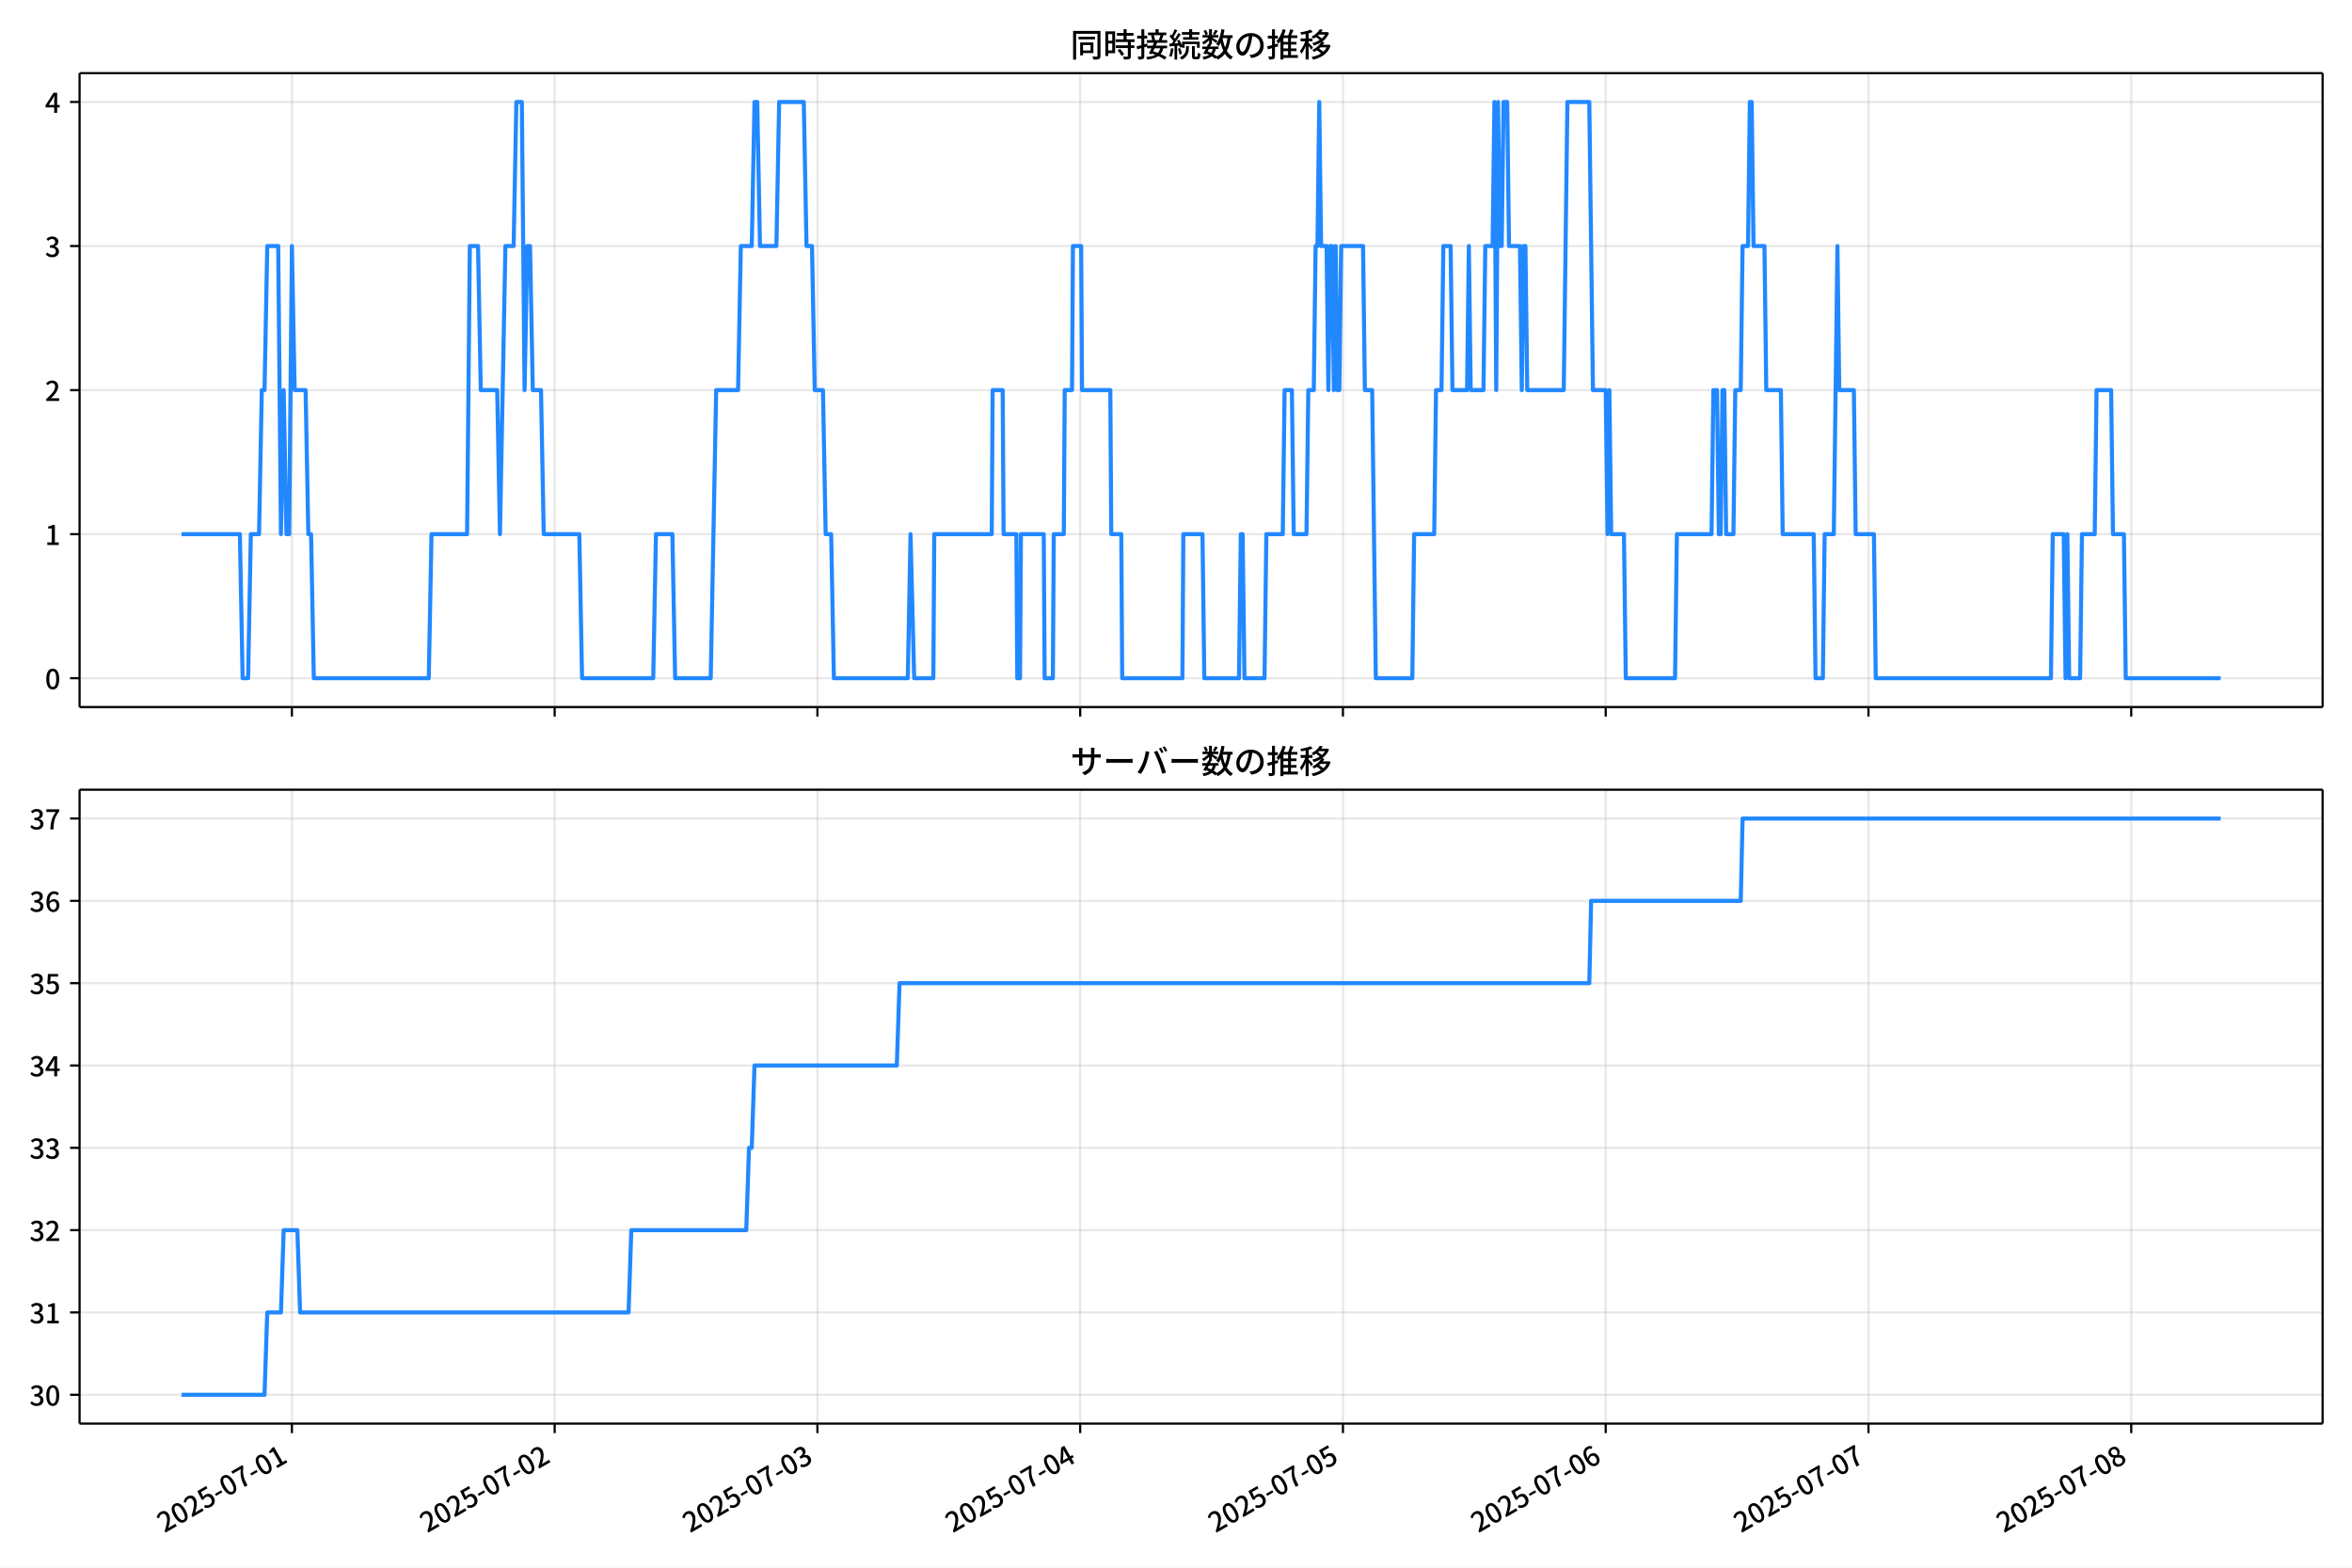
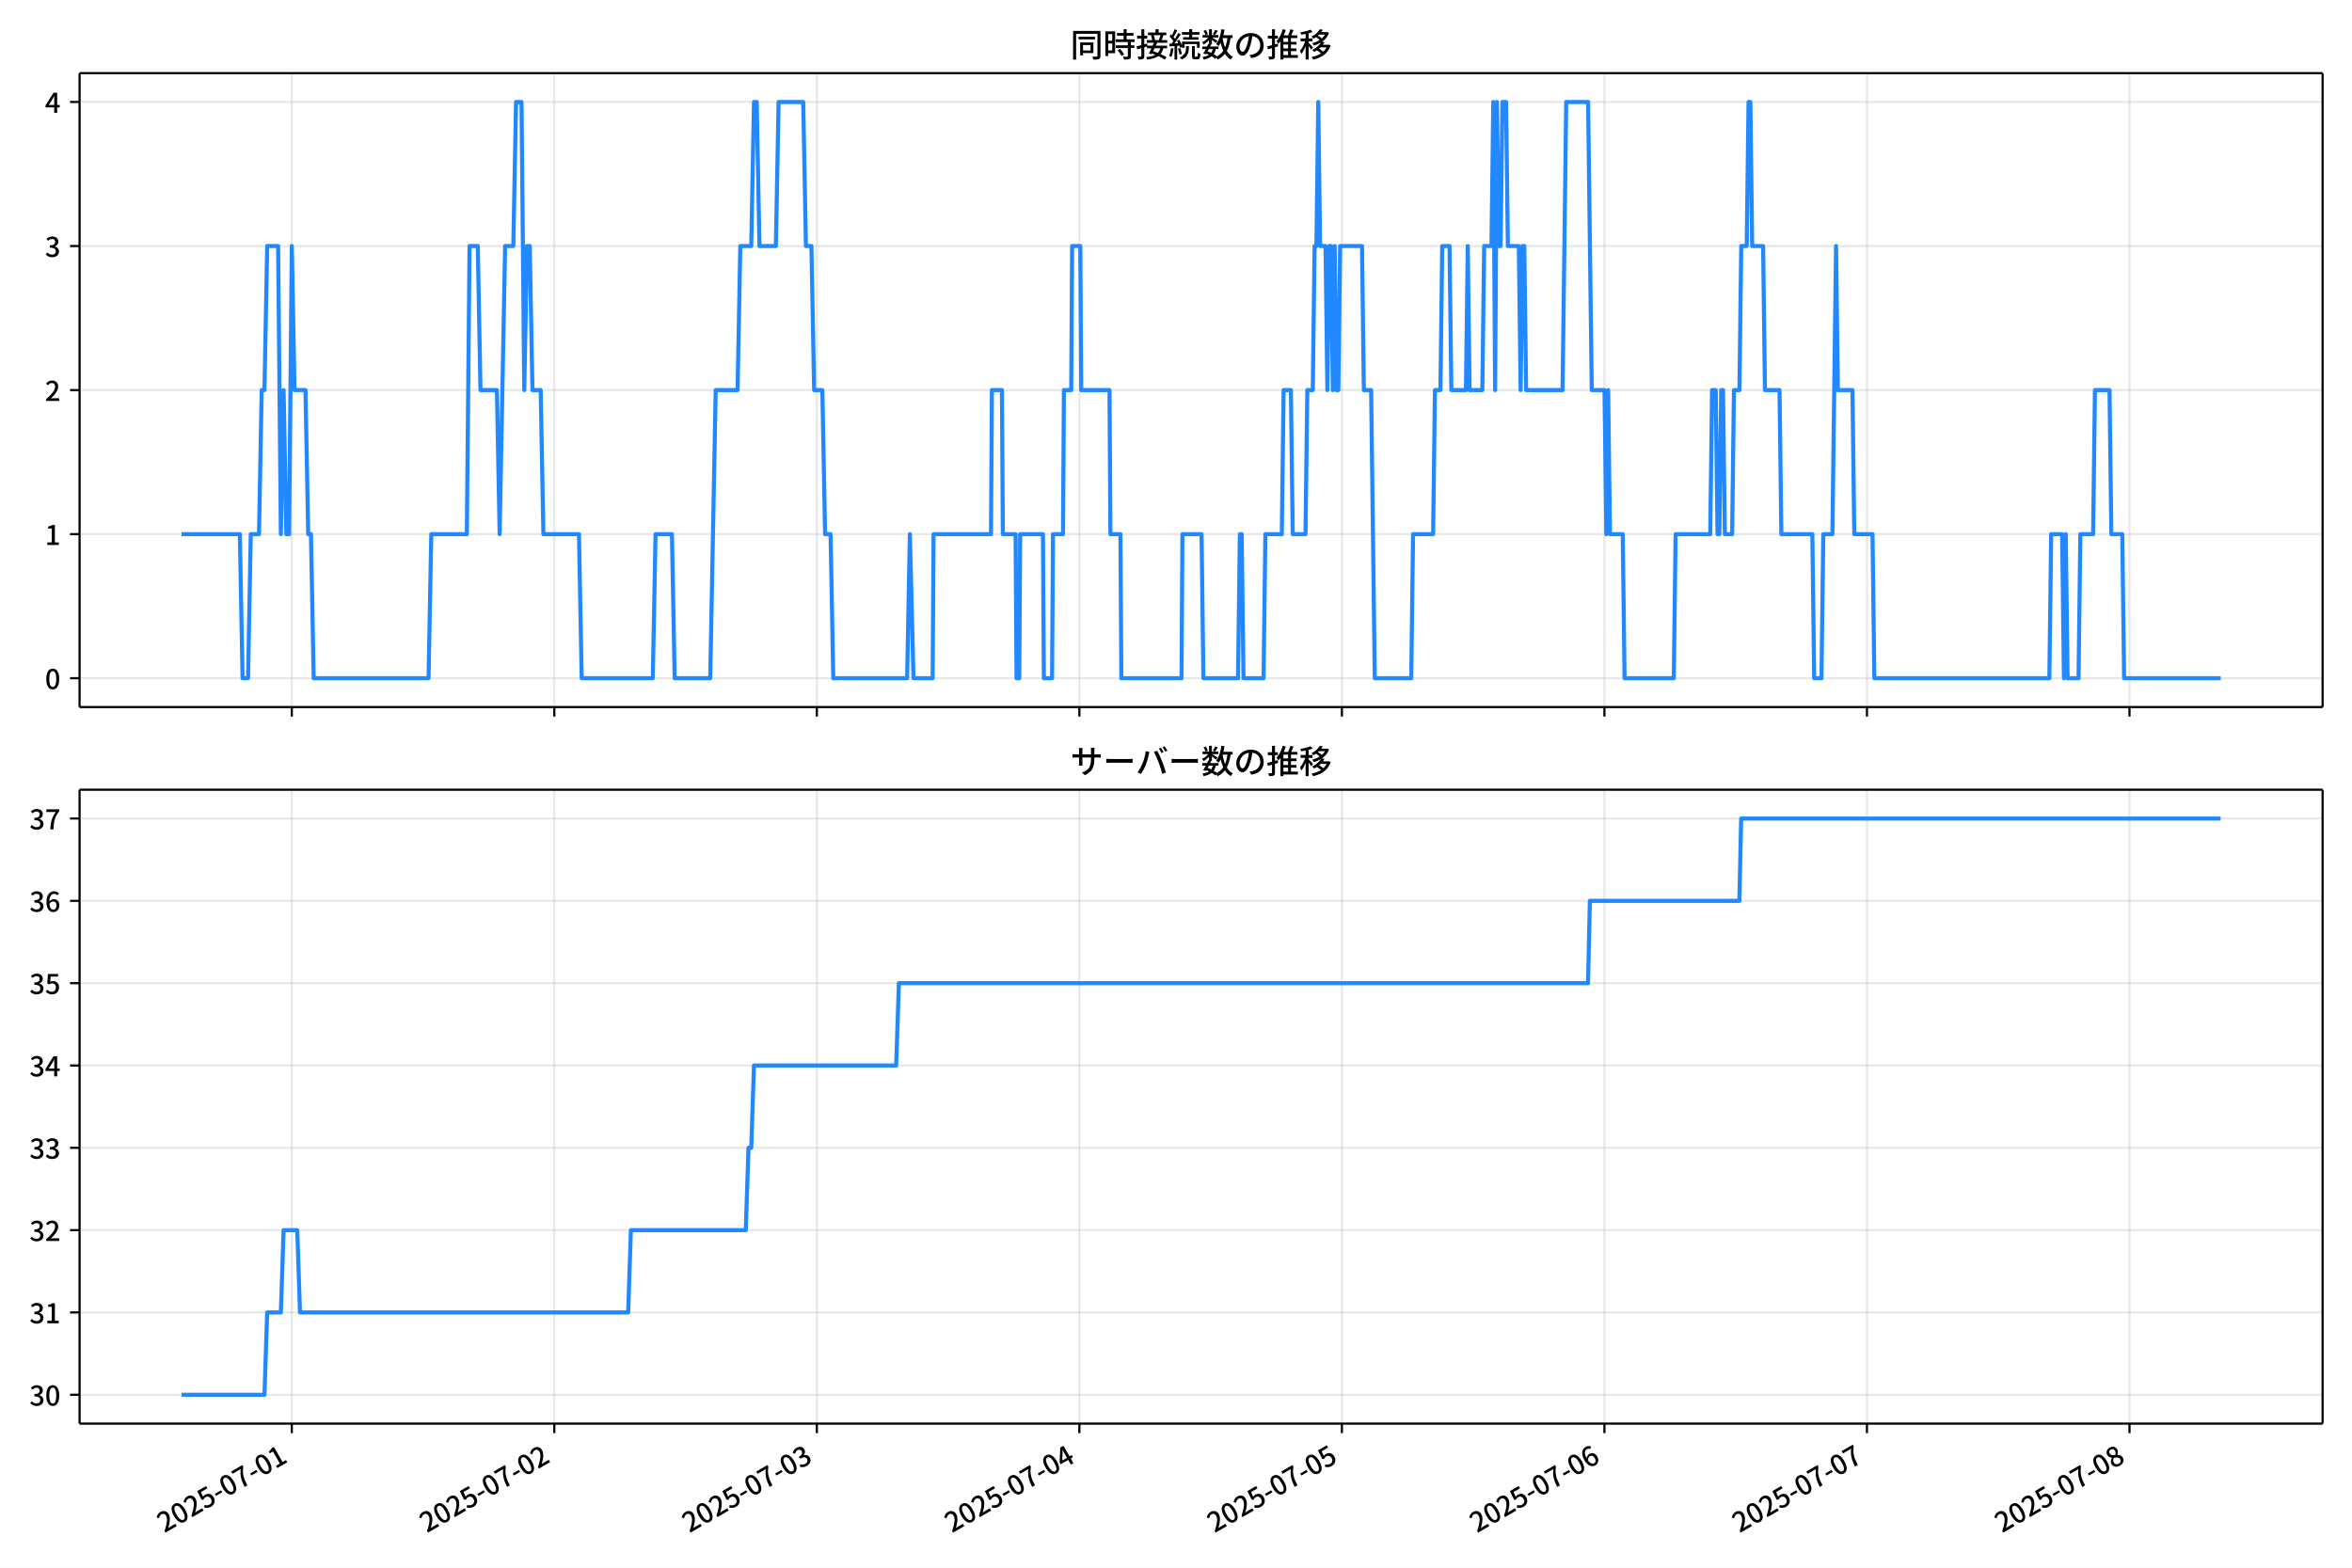
<svg xmlns="http://www.w3.org/2000/svg" xmlns:xlink="http://www.w3.org/1999/xlink" version="1.1" viewBox="0 0 864 576">
  <defs>
    <style type="text/css">*{stroke-linejoin: round; stroke-linecap: butt}</style>
  </defs>
  <g id="z">
    <g id="aa">
      <path d="m0 576h864v-576h-864z" fill="#fff" />
    </g>
    <g id="ab">
      <g id="ac">
        <path d="m29.23 259.78h823.97v-232.9h-823.97z" fill="#fff" />
      </g>
      <g id="ad">
        <g id="ae">
          <g id="af">
-             <path d="m107.23 259.78v-232.9" clip-path="url(#f)" fill="none" stroke="#b0b0b0" stroke-linecap="square" stroke-opacity=".3" stroke-width=".8" />
+             <path d="m107.19 259.78v-232.9" clip-path="url(#f)" fill="none" stroke="#b0b0b0" stroke-linecap="square" stroke-opacity=".3" stroke-width=".8" />
          </g>
          <g id="ag">
            <defs>
              <path id="d" d="m0 0v3.5" stroke="#000" stroke-width=".8" />
            </defs>
-             <use x="107.227" y="259.778" stroke="#000000" stroke-width=".8" xlink:href="#d" />
+             <use x="107.191" y="259.778" stroke="#000000" stroke-width=".8" xlink:href="#d" />
          </g>
        </g>
        <g id="ah">
          <g id="ai">
-             <path d="m203.75 259.78v-232.9" clip-path="url(#f)" fill="none" stroke="#b0b0b0" stroke-linecap="square" stroke-opacity=".3" stroke-width=".8" />
+             <path d="m203.63 259.78v-232.9" clip-path="url(#f)" fill="none" stroke="#b0b0b0" stroke-linecap="square" stroke-opacity=".3" stroke-width=".8" />
          </g>
          <g id="aj">
-             <use x="203.752" y="259.778" stroke="#000000" stroke-width=".8" xlink:href="#d" />
+             <use x="203.629" y="259.778" stroke="#000000" stroke-width=".8" xlink:href="#d" />
          </g>
        </g>
        <g id="ak">
          <g id="al">
-             <path d="m300.28 259.78v-232.9" clip-path="url(#f)" fill="none" stroke="#b0b0b0" stroke-linecap="square" stroke-opacity=".3" stroke-width=".8" />
+             <path d="m300.07 259.78v-232.9" clip-path="url(#f)" fill="none" stroke="#b0b0b0" stroke-linecap="square" stroke-opacity=".3" stroke-width=".8" />
          </g>
          <g id="am">
-             <use x="300.277" y="259.778" stroke="#000000" stroke-width=".8" xlink:href="#d" />
+             <use x="300.068" y="259.778" stroke="#000000" stroke-width=".8" xlink:href="#d" />
          </g>
        </g>
        <g id="an">
          <g id="ao">
-             <path d="m396.8 259.78v-232.9" clip-path="url(#f)" fill="none" stroke="#b0b0b0" stroke-linecap="square" stroke-opacity=".3" stroke-width=".8" />
+             <path d="m396.51 259.78v-232.9" clip-path="url(#f)" fill="none" stroke="#b0b0b0" stroke-linecap="square" stroke-opacity=".3" stroke-width=".8" />
          </g>
          <g id="ap">
-             <use x="396.802" y="259.778" stroke="#000000" stroke-width=".8" xlink:href="#d" />
+             <use x="396.507" y="259.778" stroke="#000000" stroke-width=".8" xlink:href="#d" />
          </g>
        </g>
        <g id="aq">
          <g id="ar">
-             <path d="m493.33 259.78v-232.9" clip-path="url(#f)" fill="none" stroke="#b0b0b0" stroke-linecap="square" stroke-opacity=".3" stroke-width=".8" />
+             <path d="m492.95 259.78v-232.9" clip-path="url(#f)" fill="none" stroke="#b0b0b0" stroke-linecap="square" stroke-opacity=".3" stroke-width=".8" />
          </g>
          <g id="as">
-             <use x="493.327" y="259.778" stroke="#000000" stroke-width=".8" xlink:href="#d" />
+             <use x="492.945" y="259.778" stroke="#000000" stroke-width=".8" xlink:href="#d" />
          </g>
        </g>
        <g id="at">
          <g id="au">
-             <path d="m589.85 259.78v-232.9" clip-path="url(#f)" fill="none" stroke="#b0b0b0" stroke-linecap="square" stroke-opacity=".3" stroke-width=".8" />
+             <path d="m589.38 259.78v-232.9" clip-path="url(#f)" fill="none" stroke="#b0b0b0" stroke-linecap="square" stroke-opacity=".3" stroke-width=".8" />
          </g>
          <g id="av">
-             <use x="589.852" y="259.778" stroke="#000000" stroke-width=".8" xlink:href="#d" />
+             <use x="589.384" y="259.778" stroke="#000000" stroke-width=".8" xlink:href="#d" />
          </g>
        </g>
        <g id="aw">
          <g id="ax">
-             <path d="m686.38 259.78v-232.9" clip-path="url(#f)" fill="none" stroke="#b0b0b0" stroke-linecap="square" stroke-opacity=".3" stroke-width=".8" />
+             <path d="m685.82 259.78v-232.9" clip-path="url(#f)" fill="none" stroke="#b0b0b0" stroke-linecap="square" stroke-opacity=".3" stroke-width=".8" />
          </g>
          <g id="ay">
-             <use x="686.377" y="259.778" stroke="#000000" stroke-width=".8" xlink:href="#d" />
+             <use x="685.823" y="259.778" stroke="#000000" stroke-width=".8" xlink:href="#d" />
          </g>
        </g>
        <g id="az">
          <g id="ba">
-             <path d="m782.9 259.78v-232.9" clip-path="url(#f)" fill="none" stroke="#b0b0b0" stroke-linecap="square" stroke-opacity=".3" stroke-width=".8" />
+             <path d="m782.26 259.78v-232.9" clip-path="url(#f)" fill="none" stroke="#b0b0b0" stroke-linecap="square" stroke-opacity=".3" stroke-width=".8" />
          </g>
          <g id="bb">
-             <use x="782.902" y="259.778" stroke="#000000" stroke-width=".8" xlink:href="#d" />
+             <use x="782.261" y="259.778" stroke="#000000" stroke-width=".8" xlink:href="#d" />
          </g>
        </g>
      </g>
      <g id="bc">
        <g id="bd">
          <g id="be">
            <path d="m29.23 249.19h823.97" clip-path="url(#f)" fill="none" stroke="#b0b0b0" stroke-linecap="square" stroke-opacity=".3" stroke-width=".8" />
          </g>
          <g id="bf">
            <defs>
              <path id="g" d="m0 0h-3.5" stroke="#000" stroke-width=".8" />
            </defs>
            <use x="29.23" y="249.191" stroke="#000000" stroke-width=".8" xlink:href="#g" />
          </g>
          <g id="bg">
            <g transform="translate(16.53 253.18) scale(.1 -.1)">
              <defs>
                <path id="a" transform="scale(.015625)" d="m1830-90q-460 0-806 275-346 276-535 823-188 547-188 1366 0 820 188 1357 189 538 535 803 346 266 806 266 461 0 800-269 340-269 528-803 189-534 189-1354 0-819-189-1366-188-547-528-823-339-275-800-275zm0 589q237 0 422 185 186 186 288 599 103 413 103 1091 0 679-103 1082-102 403-288 582-185 180-422 180-236 0-422-180-186-179-292-582-105-403-105-1082 0-678 105-1091 106-413 292-599 186-185 422-185z" />
              </defs>
              <use xlink:href="#a" />
            </g>
          </g>
        </g>
        <g id="bh">
          <g id="bi">
            <path d="m29.23 196.26h823.97" clip-path="url(#f)" fill="none" stroke="#b0b0b0" stroke-linecap="square" stroke-opacity=".3" stroke-width=".8" />
          </g>
          <g id="bj">
            <use x="29.23" y="196.26" stroke="#000000" stroke-width=".8" xlink:href="#g" />
          </g>
          <g id="bk">
            <g transform="translate(16.53 200.25) scale(.1 -.1)">
              <defs>
                <path id="l" transform="scale(.015625)" d="m544 0v608h1037v3277h-845v467q333 58 579 147 247 90 451 218h557v-4109h915v-608h-2694z" />
              </defs>
              <use xlink:href="#l" />
            </g>
          </g>
        </g>
        <g id="bl">
          <g id="bm">
            <path d="m29.23 143.33h823.97" clip-path="url(#f)" fill="none" stroke="#b0b0b0" stroke-linecap="square" stroke-opacity=".3" stroke-width=".8" />
          </g>
          <g id="bn">
            <use x="29.23" y="143.329" stroke="#000000" stroke-width=".8" xlink:href="#g" />
          </g>
          <g id="bo">
            <g transform="translate(16.53 147.31) scale(.1 -.1)">
              <defs>
                <path id="b" transform="scale(.015625)" d="m282 0v429q697 621 1164 1136 468 515 701 956 234 442 234 826 0 256-87 451-86 196-262 301-176 106-445 106-275 0-506-151-230-150-422-368l-416 410q301 333 637 518 336 186 803 186 429 0 749-176t496-493 176-745q0-455-224-919t-615-935q-390-470-889-950 186 20 394 36t374 16h1184v-634h-3046z" />
              </defs>
              <use xlink:href="#b" />
            </g>
          </g>
        </g>
        <g id="bp">
          <g id="bq">
            <path d="m29.23 90.398h823.97" clip-path="url(#f)" fill="none" stroke="#b0b0b0" stroke-linecap="square" stroke-opacity=".3" stroke-width=".8" />
          </g>
          <g id="br">
            <use x="29.23" y="90.398" stroke="#000000" stroke-width=".8" xlink:href="#g" />
          </g>
          <g id="bs">
            <g transform="translate(16.53 94.383) scale(.1 -.1)">
              <defs>
                <path id="h" transform="scale(.015625)" d="m1715-90q-371 0-656 90t-503 240q-217 150-377 323l359 474q211-205 479-359 269-153 634-153 269 0 467 92 199 93 311 266t112 423q0 256-125 451t-429 300q-304 106-835 106v551q467 0 732 105 266 106 384 291 119 186 119 423 0 307-192 489-192 183-531 183-269 0-503-119-233-118-438-316l-384 460q282 256 614 413 333 157 737 157 422 0 748-144 327-144 512-413 186-269 186-659 0-403-221-685-221-281-592-422v-26q269-70 490-227t349-400 128-557q0-422-215-726-214-304-573-468-358-163-787-163z" />
              </defs>
              <use xlink:href="#h" />
            </g>
          </g>
        </g>
        <g id="bt">
          <g id="bu">
            <path d="m29.23 37.466h823.97" clip-path="url(#f)" fill="none" stroke="#b0b0b0" stroke-linecap="square" stroke-opacity=".3" stroke-width=".8" />
          </g>
          <g id="bv">
            <use x="29.23" y="37.466" stroke="#000000" stroke-width=".8" xlink:href="#g" />
          </g>
          <g id="bw">
            <g transform="translate(16.53 41.451) scale(.1 -.1)">
              <defs>
                <path id="k" transform="scale(.015625)" d="m2170 0v3072q0 192 12 457 13 266 20 458h-26q-90-179-183-365-92-185-195-364l-921-1415h2579v-576h-3328v493l1875 2957h858v-4717h-691z" />
              </defs>
              <use xlink:href="#k" />
            </g>
          </g>
        </g>
      </g>
      <g id="bx">
-         <path d="m66.683 196.26h21.44l1.006 52.931h2.011l1.006-52.931h3.016l1.006-52.931h1.006l1.006-52.931h4.022l1.006 105.86 1.006-52.931 1.006 52.931h1.006l1.006-105.86 1.006 52.931h4.022l1.006 52.931h1.006l1.006 52.931h42.23l1.006-52.931h13.071l1.006-105.86h3.016l1.006 52.931h6.033l1.006 52.931 2.011-105.86h3.016l1.006-52.931h2.011l1.006 105.86 1.006-52.931h1.006l1.006 52.931h3.016l1.006 52.931h13.071l1.006 52.931h26.142l1.006-52.931h6.033l1.006 52.931h13.071l2.011-105.86h8.044l1.006-52.931h4.022l1.006-52.931h1.006l1.006 52.931h6.033l1.006-52.931h9.049l1.006 52.931h2.011l1.006 52.931h3.016l1.006 52.931h2.011l1.006 52.931h27.148l1.006-52.931 1.341 52.931h7.038l.335-52.931h21.115l.335-52.931h3.687l.335 52.931h4.692l.335 52.931h1.006l.335-52.931h8.379l.335 52.931h3.016l.335-52.931h3.687l.335-52.931h2.681l.335-52.931h3.016l.335 52.931h10.39l.335 52.931h3.687l.335 52.931h22.12l.335-52.931h7.038l.67 52.931h12.736l.67-52.931h.67l.67 52.931h7.373l.67-52.931h6.033l.67-52.931h2.681l.67 52.931h4.692l.67-52.931h2.011l.67-52.931h.67l.67-52.931.67 52.931h2.011l.67 52.931.67-52.931h.67l.67 52.931.67-52.931.67 52.931h.67l.67-52.931h8.044l.67 52.931h2.681l1.341 105.86h13.406l.67-52.931h7.373l.67-52.931h2.011l.67-52.931h2.681l.67 52.931h5.362l.67-52.931.67 52.931h4.692l.67-52.931h2.681l.67-52.931.67 105.86.67-105.86.67 52.931h.67l.67-52.931h1.341l.67 52.931h4.022l.67 52.931.67-52.931h.67l.67 52.931h13.406l1.341-105.86h8.044l1.341 105.86h4.692l.67 52.931.67-52.931.67 52.931h4.692l.67 52.931h18.098l.67-52.931h12.736l.67-52.931h1.341l.67 52.931h.67l.67-52.931h.67l.67 52.931h2.681l.67-52.931h2.011l.67-52.931h2.011l.67-52.931h.67l.67 52.931h4.022l.67 52.931h5.362l.67 52.931h11.395l.67 52.931h2.681l.67-52.931h3.352l1.341-105.86.67 52.931h5.362l.67 52.931h6.703l.67 52.931h64.35l.67-52.931h4.022l.67 52.931.67-52.931.67 52.931h4.022l.67-52.931h4.692l.67-52.931h5.362l.67 52.931h4.022l.67 52.931h34.856v0" clip-path="url(#f)" fill="none" stroke="#28f" stroke-linecap="square" stroke-width="1.5" />
+         <path d="m66.683 196.26h21.421l1.005 52.931h2.009l1.005-52.931h3.014l1.005-52.931h1.005l1.005-52.931h4.018l1.005 105.86 1.005-52.931 1.005 52.931h1.005l1.005-105.86 1.005 52.931h4.018l1.005 52.931h1.005l1.005 52.931h42.192l1.005-52.931h13.059l1.005-105.86h3.014l1.005 52.931h6.027l1.005 52.931 2.009-105.86h3.014l1.005-52.931h2.009l1.005 105.86 1.005-52.931h1.005l1.005 52.931h3.014l1.005 52.931h13.059l1.005 52.931h26.119l1.005-52.931h6.027l1.005 52.931h13.059l2.009-105.86h8.037l1.005-52.931h4.018l1.005-52.931h1.005l1.005 52.931h6.027l1.005-52.931h9.041l1.005 52.931h2.009l1.005 52.931h3.014l1.005 52.931h2.009l1.005 52.931h27.123l1.005-52.931 1.339 52.931h7.032l.335-52.931h21.096l.335-52.931h3.683l.335 52.931h4.688l.335 52.931h1.005l.335-52.931h8.371l.335 52.931h3.014l.335-52.931h3.683l.335-52.931h2.679l.335-52.931h3.014l.335 52.931h10.381l.335 52.931h3.683l.335 52.931h22.101l.335-52.931h7.032l.67 52.931h12.725l.67-52.931h.67l.67 52.931h7.367l.67-52.931h6.027l.67-52.931h2.679l.67 52.931h4.688l.67-52.931h2.009l.67-52.931h.67l.67-52.931.67 52.931h2.009l.67 52.931.67-52.931h.67l.67 52.931.67-52.931.67 52.931h.67l.67-52.931h8.037l.67 52.931h2.679l1.339 105.86h13.394l.67-52.931h7.367l.67-52.931h2.009l.67-52.931h2.679l.67 52.931h5.358l.67-52.931.67 52.931h4.688l.67-52.931h2.679l.67-52.931.67 105.86.67-105.86.67 52.931h.67l.67-52.931h1.339l.67 52.931h4.018l.67 52.931.67-52.931h.67l.67 52.931h13.394l1.339-105.86h8.037l1.339 105.86h4.688l.67 52.931.67-52.931.67 52.931h4.688l.67 52.931h18.082l.67-52.931h12.725l.67-52.931h1.339l.67 52.931h.67l.67-52.931h.67l.67 52.931h2.679l.67-52.931h2.009l.67-52.931h2.009l.67-52.931h.67l.67 52.931h4.018l.67 52.931h5.358l.67 52.931h11.385l.67 52.931h2.679l.67-52.931h3.349l1.339-105.86.67 52.931h5.358l.67 52.931h6.697l.67 52.931h64.292l.67-52.931h4.018l.67 52.931.67-52.931.67 52.931h4.018l.67-52.931h4.688l.67-52.931h5.358l.67 52.931h4.018l.67 52.931h35.495v0" clip-path="url(#f)" fill="none" stroke="#28f" stroke-linecap="square" stroke-width="1.5" />
      </g>
      <g id="by">
        <path d="m29.23 259.78v-232.9" fill="none" stroke="#000" stroke-linecap="square" stroke-width=".8" />
      </g>
      <g id="bz">
        <path d="m853.2 259.78v-232.9" fill="none" stroke="#000" stroke-linecap="square" stroke-width=".8" />
      </g>
      <g id="ca">
        <path d="m29.23 259.78h823.97" fill="none" stroke="#000" stroke-linecap="square" stroke-width=".8" />
      </g>
      <g id="cb">
        <path d="m29.23 26.88h823.97" fill="none" stroke="#000" stroke-linecap="square" stroke-width=".8" />
      </g>
      <g id="cc">
        <g transform="translate(393.22 20.88) scale(.12 -.12)">
          <defs>
            <path id="v" transform="scale(.015625)" d="m1587 3936h3232v-518h-3232v518zm320-1114h557v-2534h-557v2534zm301 0h2291v-2086h-2291v512h1734v1069h-1734v505zm-1683 2260h5113v-570h-4524v-5056h-589v5626zm4768 0h595v-4896q0-250-67-397t-227-218q-160-77-426-96t-675-19q-13 83-45 192t-77 218q-45 108-89 185 281-13 527-13 247 0 330 0 83 7 118 42 36 35 36 112v4890z" />
            <path id="t" transform="scale(.015625)" d="m2714 4672h3238v-525h-3238v525zm-244-1235h3712v-538h-3712v538zm20-1184h3635v-531h-3635v531zm1523 3155h595v-2310h-595v2310zm832-2451h589v-2823q0-230-61-364-61-135-227-199-167-70-423-86t-633-16q-20 121-78 285-57 163-121 284 275-6 509-9t310-3q77 6 106 28 29 23 29 93v2810zm-2023-1677 487 282q153-160 313-352t294-381q135-189 206-343l-519-313q-64 153-189 348-124 196-278 394-154 199-314 365zm-2086 3718h1619v-4281h-1619v544h1056v3187h-1056v550zm32-1843h1293v-537h-1293v537zm-320 1843h563v-4832h-563v4832z" />
            <path id="u" transform="scale(.015625)" d="m3866 5408h614v-870h-614v870zm-1479-653h3597v-518h-3597v518zm-230-1485h4e3v-518h-4e3v518zm825 922 519 102q64-160 121-342 58-182 96-352 39-170 45-304l-544-128q-6 134-42 313-35 180-83 365-48 186-112 346zm1856 109 589-71q-96-275-202-557-105-281-195-486l-518 77q58 147 122 329 64 183 118 372t86 336zm-2643-2106h3943v-518h-3943v518zm1408 685 602-115q-167-371-362-784t-390-797-362-685l-525 179q160 288 346 666t368 784 323 752zm-659-2157 358 403q352-102 733-240 381-137 752-304 371-166 697-336 327-169 558-329l-384-461q-218 160-532 336-313 176-685 345-371 170-755 323-384 154-742 263zm1894 1114 583-71q-122-550-353-944-230-393-604-662t-922-435q-547-167-1296-269-25 128-93 269-67 141-137 230 678 64 1168 192t819 349q330 221 531 550 202 330 304 791zm-4684 217q396 90 953 240 557 151 1120 311l77-544q-525-154-1053-311-528-156-963-284l-134 588zm121 2093h1965v-563h-1965v563zm819 1248h576v-5229q0-236-51-374t-192-208q-141-77-355-99-214-23-541-16-13 115-64 288t-109 294q205-6 381-6t234 0q64 0 92 28 29 29 29 93v5229z" />
            <path id="s" transform="scale(.015625)" d="m4058 5408h595v-1798h-595v1798zm-1415-563h3443v-499h-3443v499zm231-992h3008v-499h-3008v499zm-224-877h3475v-1203h-531v729h-2432v-729h-512v1203zm1964-877h551v-1881q0-122 22-157 23-35 106-35 25 0 92 0 68 0 135 0t99 0q51 0 83 54t45 224 19 515q90-70 234-131t259-93q-19-429-83-662-64-234-183-326-118-93-316-93-39 0-103 0t-134 0-138 0q-67 0-99 0-237 0-365 64t-176 218q-48 153-48 422v1881zm-1164-6h550v-455q0-243-48-528-48-284-186-579-137-294-409-572-272-279-727-503-70 90-192 208-121 118-230 195 416 205 665 438 250 234 371 474 122 240 164 467 42 228 42 413v442zm-2240 3309 524-192q-121-244-259-503-137-259-275-496t-259-416l-410 173q122 186 246 438 125 253 240 515 116 263 193 481zm716-743 500-230q-224-359-496-756-272-396-548-764-275-368-518-650l-358 205q179 211 377 483 199 272 387 569 189 298 358 592 170 295 298 551zm-1721-665 307 403q166-154 339-340 173-185 320-364t224-327l-326-460q-77 160-218 348-141 189-314 384-172 196-332 356zm1485-832 435 179q128-211 249-458 122-246 215-474 93-227 137-412l-473-211q-32 185-119 422-86 237-201 486-115 250-243 468zm-1530-583q422 26 998 54 576 29 1184 68l7-499q-570-45-1127-84-556-38-992-70l-70 531zm1702-992 436 135q121-276 214-596t118-556l-454-148q-26 237-112 563-86 327-202 602zm-1363 109 499-83q-57-455-163-897-105-441-253-748-51 32-134 73-83 42-170 83-86 42-144 62 148 294 234 697t131 813zm691 627h525v-2861h-525v2861z" />
            <path id="n" transform="scale(.015625)" d="m224 2022h3187v-499h-3187v499zm51 2247h3111v-487h-3111v487zm1127-1735 563-121q-154-320-333-672t-352-679q-173-326-326-582l-532 173q148 243 324 566t345 669q170 346 311 646zm934-832 563-64q-89-480-262-838t-461-614-701-432-976-298q-25 128-99 269t-157 237q659 102 1085 303 426 202 666 554t342 883zm422 3597 519-211q-147-218-298-436-150-217-278-377l-403 186q121 173 252 413 132 240 208 425zm-1203 109h563v-2957h-563v2957zm-1075-320 448 186q134-192 246-420 112-227 157-393l-467-211q-38 172-147 406t-237 432zm1094-1050 397-236q-160-263-400-529-240-265-519-489-278-224-553-378-51 103-141 237-89 135-179 218 269 109 534 294 266 186 493 416 228 231 368 467zm487-204q83-45 246-145 163-99 352-211t346-211 221-150l-327-423q-83 77-230 198-147 122-317 253-170 132-327 250-156 119-259 189l295 250zm1798 396h2311v-556h-2311v556zm115 1178 615-90q-103-640-263-1235t-384-1101q-224-505-512-889-44 57-134 134t-186 157-166 125q275 339 473 796 199 458 340 995 141 538 217 1108zm1223-1510 614-58q-147-1101-445-1940-297-838-813-1443-515-604-1321-1014-26 71-90 177-64 105-134 208-70 102-128 159 742 346 1212 880 471 535 730 1290 260 755 375 1741zm-1005-135q134-851 387-1597 253-745 659-1305 407-560 1002-874-70-57-154-150-83-93-154-189-70-96-121-179-633 371-1056 988-422 618-688 1434-265 816-425 1783l550 89zm-3309-3065 327 416q377-148 754-330 378-182 701-378 324-195 548-368l-416-435q-211 179-519 378-307 198-666 383-358 186-729 334z" />
            <path id="r" transform="scale(.015625)" d="m3686 4378q-64-493-163-1041-99-547-265-1084-192-653-432-1104t-522-688-595-237q-320 0-596 221-275 221-448 621-172 400-172 931 0 537 220 1017 221 480 611 851 391 372 909 583 519 211 1121 211 576 0 1040-186 464-185 793-515 330-329 502-771 173-441 173-941 0-672-278-1194-278-521-816-851-538-329-1318-444l-378 601q166 20 307 42t263 48q307 70 585 217 279 148 496 375 218 227 342 534 125 308 125 692t-122 713q-121 330-358 573-236 243-582 380-346 138-781 138-525 0-935-186-409-185-694-489-284-304-432-656-147-352-147-678 0-365 89-605 90-240 224-355 135-115 276-115t288 144 297 457q151 314 298 800 147 461 246 982 100 522 145 1021l684-12z" />
            <path id="o" transform="scale(.015625)" d="m2995 2925h2893v-519h-2893v519zm0-1280h2893v-519h-2893v519zm-64-1299h3232v-557h-3232v557zm1312 3577h563v-3763h-563v3763zm429 1466 634-141q-154-390-340-794-185-403-339-684l-512 140q103 199 208 458 106 259 195 528 90 269 154 493zm-1472 25 582-147q-153-518-371-1018-217-499-483-931t-573-758q-38 64-109 160-70 96-147 198-77 103-141 160 416 416 733 1034t509 1302zm128-1203h2720v-537h-2720v-4205h-582v4422l313 320h269zm-3174-2157q396 90 953 240 557 151 1120 311l77-544q-525-154-1053-311-528-156-963-284l-134 588zm121 2093h1965v-563h-1965v563zm819 1248h576v-5229q0-236-51-374t-192-208q-141-77-355-99-214-23-541-16-13 115-64 288t-109 294q205-6 381-6t234 0q64 0 92 28 29 29 29 93v5229z" />
            <path id="m" transform="scale(.015625)" d="m4051 5402 595-109q-281-493-729-941t-1107-806q-39 64-106 144t-141 153q-73 74-137 119 608 288 1011 678t614 762zm-77-557h1511v-493h-1863l352 493zm1293 0h109l109 25 384-179q-192-505-496-905t-695-701q-390-301-845-519-454-217-947-358-44 109-137 253t-176 227q448 109 867 294 419 186 777 445 359 259 631 592t419 730v96zm-1990-954 377 307q167-96 336-218 170-121 320-249 151-128 247-237l-397-332q-90 108-237 236t-317 259q-169 132-329 234zm1107-934 595-109q-307-538-803-1031-496-492-1232-876-38 64-102 144t-138 156q-74 77-138 116 455 217 807 483t604 554q253 288 407 563zm-90-589h1460v-506h-1818l358 506zm1268 0h121l109 26 384-167q-192-614-531-1075t-787-794q-448-332-983-553-534-221-1129-355-45 115-132 269-86 153-176 249 551 96 1043 285 493 189 903 473 410 285 714 669t464 883v90zm-2132-1056 410 339q186-102 384-237 198-134 371-275t282-269l-435-371q-103 128-270 272-166 144-361 288t-381 253zm-2150 3533h589v-5376h-589v5376zm-992-1242h2336v-569h-2336v569zm1024-224 365-160q-96-339-231-707-134-368-291-727-157-358-336-672-179-313-365-537-44 128-134 291t-160 272q173 192 339 457 167 266 323 570 157 304 282 618t208 595zm941 1946 416-467q-314-122-695-221-380-99-784-173-403-74-780-131-20 102-71 236-51 135-102 231 358 58 732 138 375 80 711 179t573 208zm-397-2579q58-45 179-170 122-125 266-266 144-140 259-265t160-183l-352-473q-58 102-157 255-99 154-218 317-118 164-227 311-108 147-185 237l275 237z" />
          </defs>
          <use xlink:href="#v" />
          <use transform="translate(100)" xlink:href="#t" />
          <use transform="translate(200)" xlink:href="#u" />
          <use transform="translate(300)" xlink:href="#s" />
          <use transform="translate(400)" xlink:href="#n" />
          <use transform="translate(500)" xlink:href="#r" />
          <use transform="translate(600)" xlink:href="#o" />
          <use transform="translate(700)" xlink:href="#m" />
        </g>
      </g>
    </g>
    <g id="cd">
      <g id="ce">
        <path d="m29.23 523.06h823.97v-232.9h-823.97z" fill="#fff" />
      </g>
      <g id="cf">
        <g id="cg">
          <g id="ch">
-             <path d="m107.23 523.06v-232.9" clip-path="url(#c)" fill="none" stroke="#b0b0b0" stroke-linecap="square" stroke-opacity=".3" stroke-width=".8" />
+             <path d="m107.19 523.06v-232.9" clip-path="url(#c)" fill="none" stroke="#b0b0b0" stroke-linecap="square" stroke-opacity=".3" stroke-width=".8" />
          </g>
          <g id="ci">
-             <use x="107.227" y="523.055" stroke="#000000" stroke-width=".8" xlink:href="#d" />
+             <use x="107.191" y="523.055" stroke="#000000" stroke-width=".8" xlink:href="#d" />
          </g>
          <g id="cj">
-             <g transform="translate(60.437 563.33) rotate(-30) scale(.1 -.1)">
+             <g transform="translate(60.401 563.33) rotate(-30) scale(.1 -.1)">
              <defs>
                <path id="j" transform="scale(.015625)" d="m1715-90q-365 0-653 90t-506 237q-217 147-383 307l352 480q134-134 294-246t361-183q202-70 452-70 262 0 473 118 212 119 333 346 122 227 122 541 0 460-247 716-246 256-649 256-224 0-384-64t-365-198l-365 237 141 2240h2387v-627h-1747l-109-1204q154 77 307 118 154 42 340 42 397 0 723-160t518-490q192-329 192-847 0-519-224-887t-586-560q-361-192-777-192z" />
                <path id="e" transform="scale(.015625)" d="m301 1536v544h1689v-544h-1689z" />
                <path id="i" transform="scale(.015625)" d="m1235 0q32 646 109 1187t224 1024 384 941 576 938h-2208v627h3027v-455q-409-512-665-989-256-476-397-969t-205-1053-90-1251h-755z" />
              </defs>
              <use xlink:href="#b" />
              <use transform="translate(57)" xlink:href="#a" />
              <use transform="translate(114)" xlink:href="#b" />
              <use transform="translate(171)" xlink:href="#j" />
              <use transform="translate(228)" xlink:href="#e" />
              <use transform="translate(263.7)" xlink:href="#a" />
              <use transform="translate(320.7)" xlink:href="#i" />
              <use transform="translate(377.7)" xlink:href="#e" />
              <use transform="translate(413.4)" xlink:href="#a" />
              <use transform="translate(470.4)" xlink:href="#l" />
            </g>
          </g>
        </g>
        <g id="ck">
          <g id="cl">
-             <path d="m203.75 523.06v-232.9" clip-path="url(#c)" fill="none" stroke="#b0b0b0" stroke-linecap="square" stroke-opacity=".3" stroke-width=".8" />
+             <path d="m203.63 523.06v-232.9" clip-path="url(#c)" fill="none" stroke="#b0b0b0" stroke-linecap="square" stroke-opacity=".3" stroke-width=".8" />
          </g>
          <g id="cm">
-             <use x="203.752" y="523.055" stroke="#000000" stroke-width=".8" xlink:href="#d" />
+             <use x="203.629" y="523.055" stroke="#000000" stroke-width=".8" xlink:href="#d" />
          </g>
          <g id="cn">
-             <g transform="translate(156.96 563.33) rotate(-30) scale(.1 -.1)">
+             <g transform="translate(156.84 563.33) rotate(-30) scale(.1 -.1)">
              <use xlink:href="#b" />
              <use transform="translate(57)" xlink:href="#a" />
              <use transform="translate(114)" xlink:href="#b" />
              <use transform="translate(171)" xlink:href="#j" />
              <use transform="translate(228)" xlink:href="#e" />
              <use transform="translate(263.7)" xlink:href="#a" />
              <use transform="translate(320.7)" xlink:href="#i" />
              <use transform="translate(377.7)" xlink:href="#e" />
              <use transform="translate(413.4)" xlink:href="#a" />
              <use transform="translate(470.4)" xlink:href="#b" />
            </g>
          </g>
        </g>
        <g id="co">
          <g id="cp">
-             <path d="m300.28 523.06v-232.9" clip-path="url(#c)" fill="none" stroke="#b0b0b0" stroke-linecap="square" stroke-opacity=".3" stroke-width=".8" />
+             <path d="m300.07 523.06v-232.9" clip-path="url(#c)" fill="none" stroke="#b0b0b0" stroke-linecap="square" stroke-opacity=".3" stroke-width=".8" />
          </g>
          <g id="cq">
-             <use x="300.277" y="523.055" stroke="#000000" stroke-width=".8" xlink:href="#d" />
+             <use x="300.068" y="523.055" stroke="#000000" stroke-width=".8" xlink:href="#d" />
          </g>
          <g id="cr">
-             <g transform="translate(253.49 563.33) rotate(-30) scale(.1 -.1)">
+             <g transform="translate(253.28 563.33) rotate(-30) scale(.1 -.1)">
              <use xlink:href="#b" />
              <use transform="translate(57)" xlink:href="#a" />
              <use transform="translate(114)" xlink:href="#b" />
              <use transform="translate(171)" xlink:href="#j" />
              <use transform="translate(228)" xlink:href="#e" />
              <use transform="translate(263.7)" xlink:href="#a" />
              <use transform="translate(320.7)" xlink:href="#i" />
              <use transform="translate(377.7)" xlink:href="#e" />
              <use transform="translate(413.4)" xlink:href="#a" />
              <use transform="translate(470.4)" xlink:href="#h" />
            </g>
          </g>
        </g>
        <g id="cs">
          <g id="ct">
-             <path d="m396.8 523.06v-232.9" clip-path="url(#c)" fill="none" stroke="#b0b0b0" stroke-linecap="square" stroke-opacity=".3" stroke-width=".8" />
+             <path d="m396.51 523.06v-232.9" clip-path="url(#c)" fill="none" stroke="#b0b0b0" stroke-linecap="square" stroke-opacity=".3" stroke-width=".8" />
          </g>
          <g id="cu">
-             <use x="396.802" y="523.055" stroke="#000000" stroke-width=".8" xlink:href="#d" />
+             <use x="396.507" y="523.055" stroke="#000000" stroke-width=".8" xlink:href="#d" />
          </g>
          <g id="cv">
-             <g transform="translate(350.01 563.33) rotate(-30) scale(.1 -.1)">
+             <g transform="translate(349.72 563.33) rotate(-30) scale(.1 -.1)">
              <use xlink:href="#b" />
              <use transform="translate(57)" xlink:href="#a" />
              <use transform="translate(114)" xlink:href="#b" />
              <use transform="translate(171)" xlink:href="#j" />
              <use transform="translate(228)" xlink:href="#e" />
              <use transform="translate(263.7)" xlink:href="#a" />
              <use transform="translate(320.7)" xlink:href="#i" />
              <use transform="translate(377.7)" xlink:href="#e" />
              <use transform="translate(413.4)" xlink:href="#a" />
              <use transform="translate(470.4)" xlink:href="#k" />
            </g>
          </g>
        </g>
        <g id="cw">
          <g id="cx">
-             <path d="m493.33 523.06v-232.9" clip-path="url(#c)" fill="none" stroke="#b0b0b0" stroke-linecap="square" stroke-opacity=".3" stroke-width=".8" />
+             <path d="m492.95 523.06v-232.9" clip-path="url(#c)" fill="none" stroke="#b0b0b0" stroke-linecap="square" stroke-opacity=".3" stroke-width=".8" />
          </g>
          <g id="cy">
-             <use x="493.327" y="523.055" stroke="#000000" stroke-width=".8" xlink:href="#d" />
+             <use x="492.945" y="523.055" stroke="#000000" stroke-width=".8" xlink:href="#d" />
          </g>
          <g id="cz">
-             <g transform="translate(446.54 563.33) rotate(-30) scale(.1 -.1)">
+             <g transform="translate(446.16 563.33) rotate(-30) scale(.1 -.1)">
              <use xlink:href="#b" />
              <use transform="translate(57)" xlink:href="#a" />
              <use transform="translate(114)" xlink:href="#b" />
              <use transform="translate(171)" xlink:href="#j" />
              <use transform="translate(228)" xlink:href="#e" />
              <use transform="translate(263.7)" xlink:href="#a" />
              <use transform="translate(320.7)" xlink:href="#i" />
              <use transform="translate(377.7)" xlink:href="#e" />
              <use transform="translate(413.4)" xlink:href="#a" />
              <use transform="translate(470.4)" xlink:href="#j" />
            </g>
          </g>
        </g>
        <g id="da">
          <g id="db">
-             <path d="m589.85 523.06v-232.9" clip-path="url(#c)" fill="none" stroke="#b0b0b0" stroke-linecap="square" stroke-opacity=".3" stroke-width=".8" />
+             <path d="m589.38 523.06v-232.9" clip-path="url(#c)" fill="none" stroke="#b0b0b0" stroke-linecap="square" stroke-opacity=".3" stroke-width=".8" />
          </g>
          <g id="dc">
-             <use x="589.852" y="523.055" stroke="#000000" stroke-width=".8" xlink:href="#d" />
+             <use x="589.384" y="523.055" stroke="#000000" stroke-width=".8" xlink:href="#d" />
          </g>
          <g id="dd">
-             <g transform="translate(543.06 563.33) rotate(-30) scale(.1 -.1)">
+             <g transform="translate(542.59 563.33) rotate(-30) scale(.1 -.1)">
              <defs>
                <path id="p" transform="scale(.015625)" d="m1971-90q-339 0-634 144-294 144-518 435-224 292-352 733-128 442-128 1044 0 678 147 1161 148 483 397 784 250 301 570 445t665 144q397 0 688-147 292-147 490-359l-403-448q-128 154-327 253-198 99-409 99-307 0-567-182-259-182-413-605-153-422-153-1145 0-608 115-1002t326-589q212-195 493-195 212 0 375 121 163 122 259 343t96 522q0 300-90 511-89 212-259 320-169 109-419 109-211 0-451-134t-458-461l-25 538q134 192 313 323t374 201q196 71 375 71 397 0 694-163 298-163 467-490 170-326 170-825 0-468-195-817-195-348-512-544-317-195-701-195z" />
              </defs>
              <use xlink:href="#b" />
              <use transform="translate(57)" xlink:href="#a" />
              <use transform="translate(114)" xlink:href="#b" />
              <use transform="translate(171)" xlink:href="#j" />
              <use transform="translate(228)" xlink:href="#e" />
              <use transform="translate(263.7)" xlink:href="#a" />
              <use transform="translate(320.7)" xlink:href="#i" />
              <use transform="translate(377.7)" xlink:href="#e" />
              <use transform="translate(413.4)" xlink:href="#a" />
              <use transform="translate(470.4)" xlink:href="#p" />
            </g>
          </g>
        </g>
        <g id="de">
          <g id="df">
-             <path d="m686.38 523.06v-232.9" clip-path="url(#c)" fill="none" stroke="#b0b0b0" stroke-linecap="square" stroke-opacity=".3" stroke-width=".8" />
+             <path d="m685.82 523.06v-232.9" clip-path="url(#c)" fill="none" stroke="#b0b0b0" stroke-linecap="square" stroke-opacity=".3" stroke-width=".8" />
          </g>
          <g id="dg">
-             <use x="686.377" y="523.055" stroke="#000000" stroke-width=".8" xlink:href="#d" />
+             <use x="685.823" y="523.055" stroke="#000000" stroke-width=".8" xlink:href="#d" />
          </g>
          <g id="dh">
-             <g transform="translate(639.59 563.33) rotate(-30) scale(.1 -.1)">
+             <g transform="translate(639.03 563.33) rotate(-30) scale(.1 -.1)">
              <use xlink:href="#b" />
              <use transform="translate(57)" xlink:href="#a" />
              <use transform="translate(114)" xlink:href="#b" />
              <use transform="translate(171)" xlink:href="#j" />
              <use transform="translate(228)" xlink:href="#e" />
              <use transform="translate(263.7)" xlink:href="#a" />
              <use transform="translate(320.7)" xlink:href="#i" />
              <use transform="translate(377.7)" xlink:href="#e" />
              <use transform="translate(413.4)" xlink:href="#a" />
              <use transform="translate(470.4)" xlink:href="#i" />
            </g>
          </g>
        </g>
        <g id="di">
          <g id="dj">
-             <path d="m782.9 523.06v-232.9" clip-path="url(#c)" fill="none" stroke="#b0b0b0" stroke-linecap="square" stroke-opacity=".3" stroke-width=".8" />
+             <path d="m782.26 523.06v-232.9" clip-path="url(#c)" fill="none" stroke="#b0b0b0" stroke-linecap="square" stroke-opacity=".3" stroke-width=".8" />
          </g>
          <g id="dk">
-             <use x="782.902" y="523.055" stroke="#000000" stroke-width=".8" xlink:href="#d" />
+             <use x="782.261" y="523.055" stroke="#000000" stroke-width=".8" xlink:href="#d" />
          </g>
          <g id="dl">
-             <g transform="translate(736.11 563.33) rotate(-30) scale(.1 -.1)">
+             <g transform="translate(735.47 563.33) rotate(-30) scale(.1 -.1)">
              <defs>
                <path id="w" transform="scale(.015625)" d="m1830-90q-441 0-787 163-345 164-547 448-202 285-202 650 0 314 122 557t314 419 403 291v32q-256 186-442 458-185 272-185 643 0 365 176 640t480 425q304 151 694 151 410 0 704-160t457-439q164-278 164-649 0-237-96-448t-234-381q-137-169-291-278v-32q218-115 397-285 179-169 288-406t109-557q0-346-189-628-189-281-532-448-342-166-803-166zm314 2708q205 198 310 419 106 221 106 464 0 211-83 384t-247 272q-163 99-393 99-288 0-480-183-192-182-192-502 0-256 134-429 135-172 359-294t486-230zm-294-2170q236 0 418 89 183 90 285 253 103 164 103 388 0 211-90 367-89 157-246 272-157 116-368 215t-454 195q-244-173-398-426-153-252-153-553 0-237 118-416 119-179 324-282 205-102 461-102z" />
              </defs>
              <use xlink:href="#b" />
              <use transform="translate(57)" xlink:href="#a" />
              <use transform="translate(114)" xlink:href="#b" />
              <use transform="translate(171)" xlink:href="#j" />
              <use transform="translate(228)" xlink:href="#e" />
              <use transform="translate(263.7)" xlink:href="#a" />
              <use transform="translate(320.7)" xlink:href="#i" />
              <use transform="translate(377.7)" xlink:href="#e" />
              <use transform="translate(413.4)" xlink:href="#a" />
              <use transform="translate(470.4)" xlink:href="#w" />
            </g>
          </g>
        </g>
      </g>
      <g id="dm">
        <g id="dn">
          <g id="do">
            <path d="m29.23 512.47h823.97" clip-path="url(#c)" fill="none" stroke="#b0b0b0" stroke-linecap="square" stroke-opacity=".3" stroke-width=".8" />
          </g>
          <g id="dp">
            <use x="29.23" y="512.469" stroke="#000000" stroke-width=".8" xlink:href="#g" />
          </g>
          <g id="dq">
            <g transform="translate(10.83 516.45) scale(.1 -.1)">
              <use xlink:href="#h" />
              <use transform="translate(57)" xlink:href="#a" />
            </g>
          </g>
        </g>
        <g id="dr">
          <g id="ds">
            <path d="m29.23 482.22h823.97" clip-path="url(#c)" fill="none" stroke="#b0b0b0" stroke-linecap="square" stroke-opacity=".3" stroke-width=".8" />
          </g>
          <g id="dt">
            <use x="29.23" y="482.223" stroke="#000000" stroke-width=".8" xlink:href="#g" />
          </g>
          <g id="du">
            <g transform="translate(10.83 486.21) scale(.1 -.1)">
              <use xlink:href="#h" />
              <use transform="translate(57)" xlink:href="#l" />
            </g>
          </g>
        </g>
        <g id="dv">
          <g id="dw">
            <path d="m29.23 451.98h823.97" clip-path="url(#c)" fill="none" stroke="#b0b0b0" stroke-linecap="square" stroke-opacity=".3" stroke-width=".8" />
          </g>
          <g id="dx">
            <use x="29.23" y="451.976" stroke="#000000" stroke-width=".8" xlink:href="#g" />
          </g>
          <g id="dy">
            <g transform="translate(10.83 455.96) scale(.1 -.1)">
              <use xlink:href="#h" />
              <use transform="translate(57)" xlink:href="#b" />
            </g>
          </g>
        </g>
        <g id="dz">
          <g id="ea">
            <path d="m29.23 421.73h823.97" clip-path="url(#c)" fill="none" stroke="#b0b0b0" stroke-linecap="square" stroke-opacity=".3" stroke-width=".8" />
          </g>
          <g id="eb">
            <use x="29.23" y="421.73" stroke="#000000" stroke-width=".8" xlink:href="#g" />
          </g>
          <g id="ec">
            <g transform="translate(10.83 425.71) scale(.1 -.1)">
              <use xlink:href="#h" />
              <use transform="translate(57)" xlink:href="#h" />
            </g>
          </g>
        </g>
        <g id="ed">
          <g id="ee">
            <path d="m29.23 391.48h823.97" clip-path="url(#c)" fill="none" stroke="#b0b0b0" stroke-linecap="square" stroke-opacity=".3" stroke-width=".8" />
          </g>
          <g id="ef">
            <use x="29.23" y="391.483" stroke="#000000" stroke-width=".8" xlink:href="#g" />
          </g>
          <g id="eg">
            <g transform="translate(10.83 395.47) scale(.1 -.1)">
              <use xlink:href="#h" />
              <use transform="translate(57)" xlink:href="#k" />
            </g>
          </g>
        </g>
        <g id="eh">
          <g id="ei">
            <path d="m29.23 361.24h823.97" clip-path="url(#c)" fill="none" stroke="#b0b0b0" stroke-linecap="square" stroke-opacity=".3" stroke-width=".8" />
          </g>
          <g id="ej">
            <use x="29.23" y="361.237" stroke="#000000" stroke-width=".8" xlink:href="#g" />
          </g>
          <g id="ek">
            <g transform="translate(10.83 365.22) scale(.1 -.1)">
              <use xlink:href="#h" />
              <use transform="translate(57)" xlink:href="#j" />
            </g>
          </g>
        </g>
        <g id="el">
          <g id="em">
            <path d="m29.23 330.99h823.97" clip-path="url(#c)" fill="none" stroke="#b0b0b0" stroke-linecap="square" stroke-opacity=".3" stroke-width=".8" />
          </g>
          <g id="en">
            <use x="29.23" y="330.99" stroke="#000000" stroke-width=".8" xlink:href="#g" />
          </g>
          <g id="eo">
            <g transform="translate(10.83 334.98) scale(.1 -.1)">
              <use xlink:href="#h" />
              <use transform="translate(57)" xlink:href="#p" />
            </g>
          </g>
        </g>
        <g id="ep">
          <g id="eq">
            <path d="m29.23 300.74h823.97" clip-path="url(#c)" fill="none" stroke="#b0b0b0" stroke-linecap="square" stroke-opacity=".3" stroke-width=".8" />
          </g>
          <g id="er">
            <use x="29.23" y="300.744" stroke="#000000" stroke-width=".8" xlink:href="#g" />
          </g>
          <g id="es">
            <g transform="translate(10.83 304.73) scale(.1 -.1)">
              <use xlink:href="#h" />
              <use transform="translate(57)" xlink:href="#i" />
            </g>
          </g>
        </g>
      </g>
      <g id="et">
-         <path d="m66.683 512.47h30.489l1.006-30.246h5.027l1.006-30.246h5.027l1.006 30.246h120.66l1.006-30.246h42.23l1.006-30.246h1.006l1.006-30.246h52.284l1.006-30.246h253.38l.67-30.246h54.966l.67-30.246h175.62v0" clip-path="url(#c)" fill="none" stroke="#28f" stroke-linecap="square" stroke-width="1.5" />
+         <path d="m66.683 512.47h30.462l1.005-30.246h5.023l1.005-30.246h5.023l1.005 30.246h120.55l1.005-30.246h42.192l1.005-30.246h1.005l1.005-30.246h52.238l1.005-30.246h253.15l.67-30.246h54.916l.67-30.246h176.13v0" clip-path="url(#c)" fill="none" stroke="#28f" stroke-linecap="square" stroke-width="1.5" />
      </g>
      <g id="eu">
        <path d="m29.23 523.06v-232.9" fill="none" stroke="#000" stroke-linecap="square" stroke-width=".8" />
      </g>
      <g id="ev">
        <path d="m853.2 523.06v-232.9" fill="none" stroke="#000" stroke-linecap="square" stroke-width=".8" />
      </g>
      <g id="ew">
        <path d="m29.23 523.06h823.97" fill="none" stroke="#000" stroke-linecap="square" stroke-width=".8" />
      </g>
      <g id="ex">
        <path d="m29.23 290.16h823.97" fill="none" stroke="#000" stroke-linecap="square" stroke-width=".8" />
      </g>
      <g id="ey">
        <g transform="translate(393.22 284.16) scale(.12 -.12)">
          <defs>
            <path id="y" transform="scale(.015625)" d="m4685 2893q0-621-84-1111-83-489-288-877-204-387-569-691t-928-560l-544 512q448 167 781 371 333 205 550 503 218 298 323 739 106 442 106 1075v1620q0 192-10 339-9 147-22 217h723q-6-70-22-217t-16-339v-1581zm-2304 2086q-7-64-23-199-16-134-16-313v-2317q0-128 6-256 7-128 13-224 7-96 13-140h-710q6 44 12 140 7 96 13 221 7 125 7 259v2317q0 122-10 256-9 135-28 256h723zm-1978-1197q45-12 144-22t237-20q138-9 285-9h4217q237 0 394 13t246 26v-679q-76 7-240 13-163 6-393 6h-4224q-147 0-282-3-134-3-234-10-99-6-150-12v697z" />
            <path id="q" transform="scale(.015625)" d="m621 2854q109-6 265-16 157-9 339-16 183-6 349-6 128 0 352 0t509 0 598 0q314 0 624 0 311 0 586 0t486 0q212 0 327 0 230 0 416 16t301 22v-793q-109 6-308 19-198 13-409 13-109 0-324 0-214 0-489 0t-586 0q-310 0-624 0-313 0-598 0t-509 0-352 0q-262 0-525-10-262-9-428-22v793z" />
            <path id="x" transform="scale(.015625)" d="m4941 5037q83-109 176-269t182-320q90-160 154-288l-416-179q-96 192-240 448t-272 435l416 173zm723 275q83-122 182-282 100-160 196-317 96-156 153-271l-416-186q-102 205-246 454-144 250-279 429l410 173zm-4339-3360q102 262 201 556 100 295 183 612t144 630q61 314 93 602l723-147q-19-83-45-183-26-99-48-195t-42-166q-32-154-86-394t-131-512-164-551q-86-278-182-514-115-301-269-618-153-317-326-618-173-300-346-550l-697 294q301 397 563 874t429 880zm3155 198q-96 250-215 531-118 282-243 567-124 285-246 534-122 250-224 429l659 218q96-179 221-429t253-535q128-284 249-566 122-281 218-525 90-230 195-518 106-288 211-592 106-304 195-589 90-285 154-515l-729-237q-84 352-199 736t-240 768-259 723z" />
          </defs>
          <use xlink:href="#y" />
          <use transform="translate(100)" xlink:href="#q" />
          <use transform="translate(200)" xlink:href="#x" />
          <use transform="translate(300)" xlink:href="#q" />
          <use transform="translate(400)" xlink:href="#n" />
          <use transform="translate(500)" xlink:href="#r" />
          <use transform="translate(600)" xlink:href="#o" />
          <use transform="translate(700)" xlink:href="#m" />
        </g>
      </g>
    </g>
  </g>
  <defs>
    <clipPath id="f">
      <rect x="29.23" y="26.88" width="823.97" height="232.9" />
    </clipPath>
    <clipPath id="c">
      <rect x="29.23" y="290.16" width="823.97" height="232.9" />
    </clipPath>
  </defs>
</svg>
